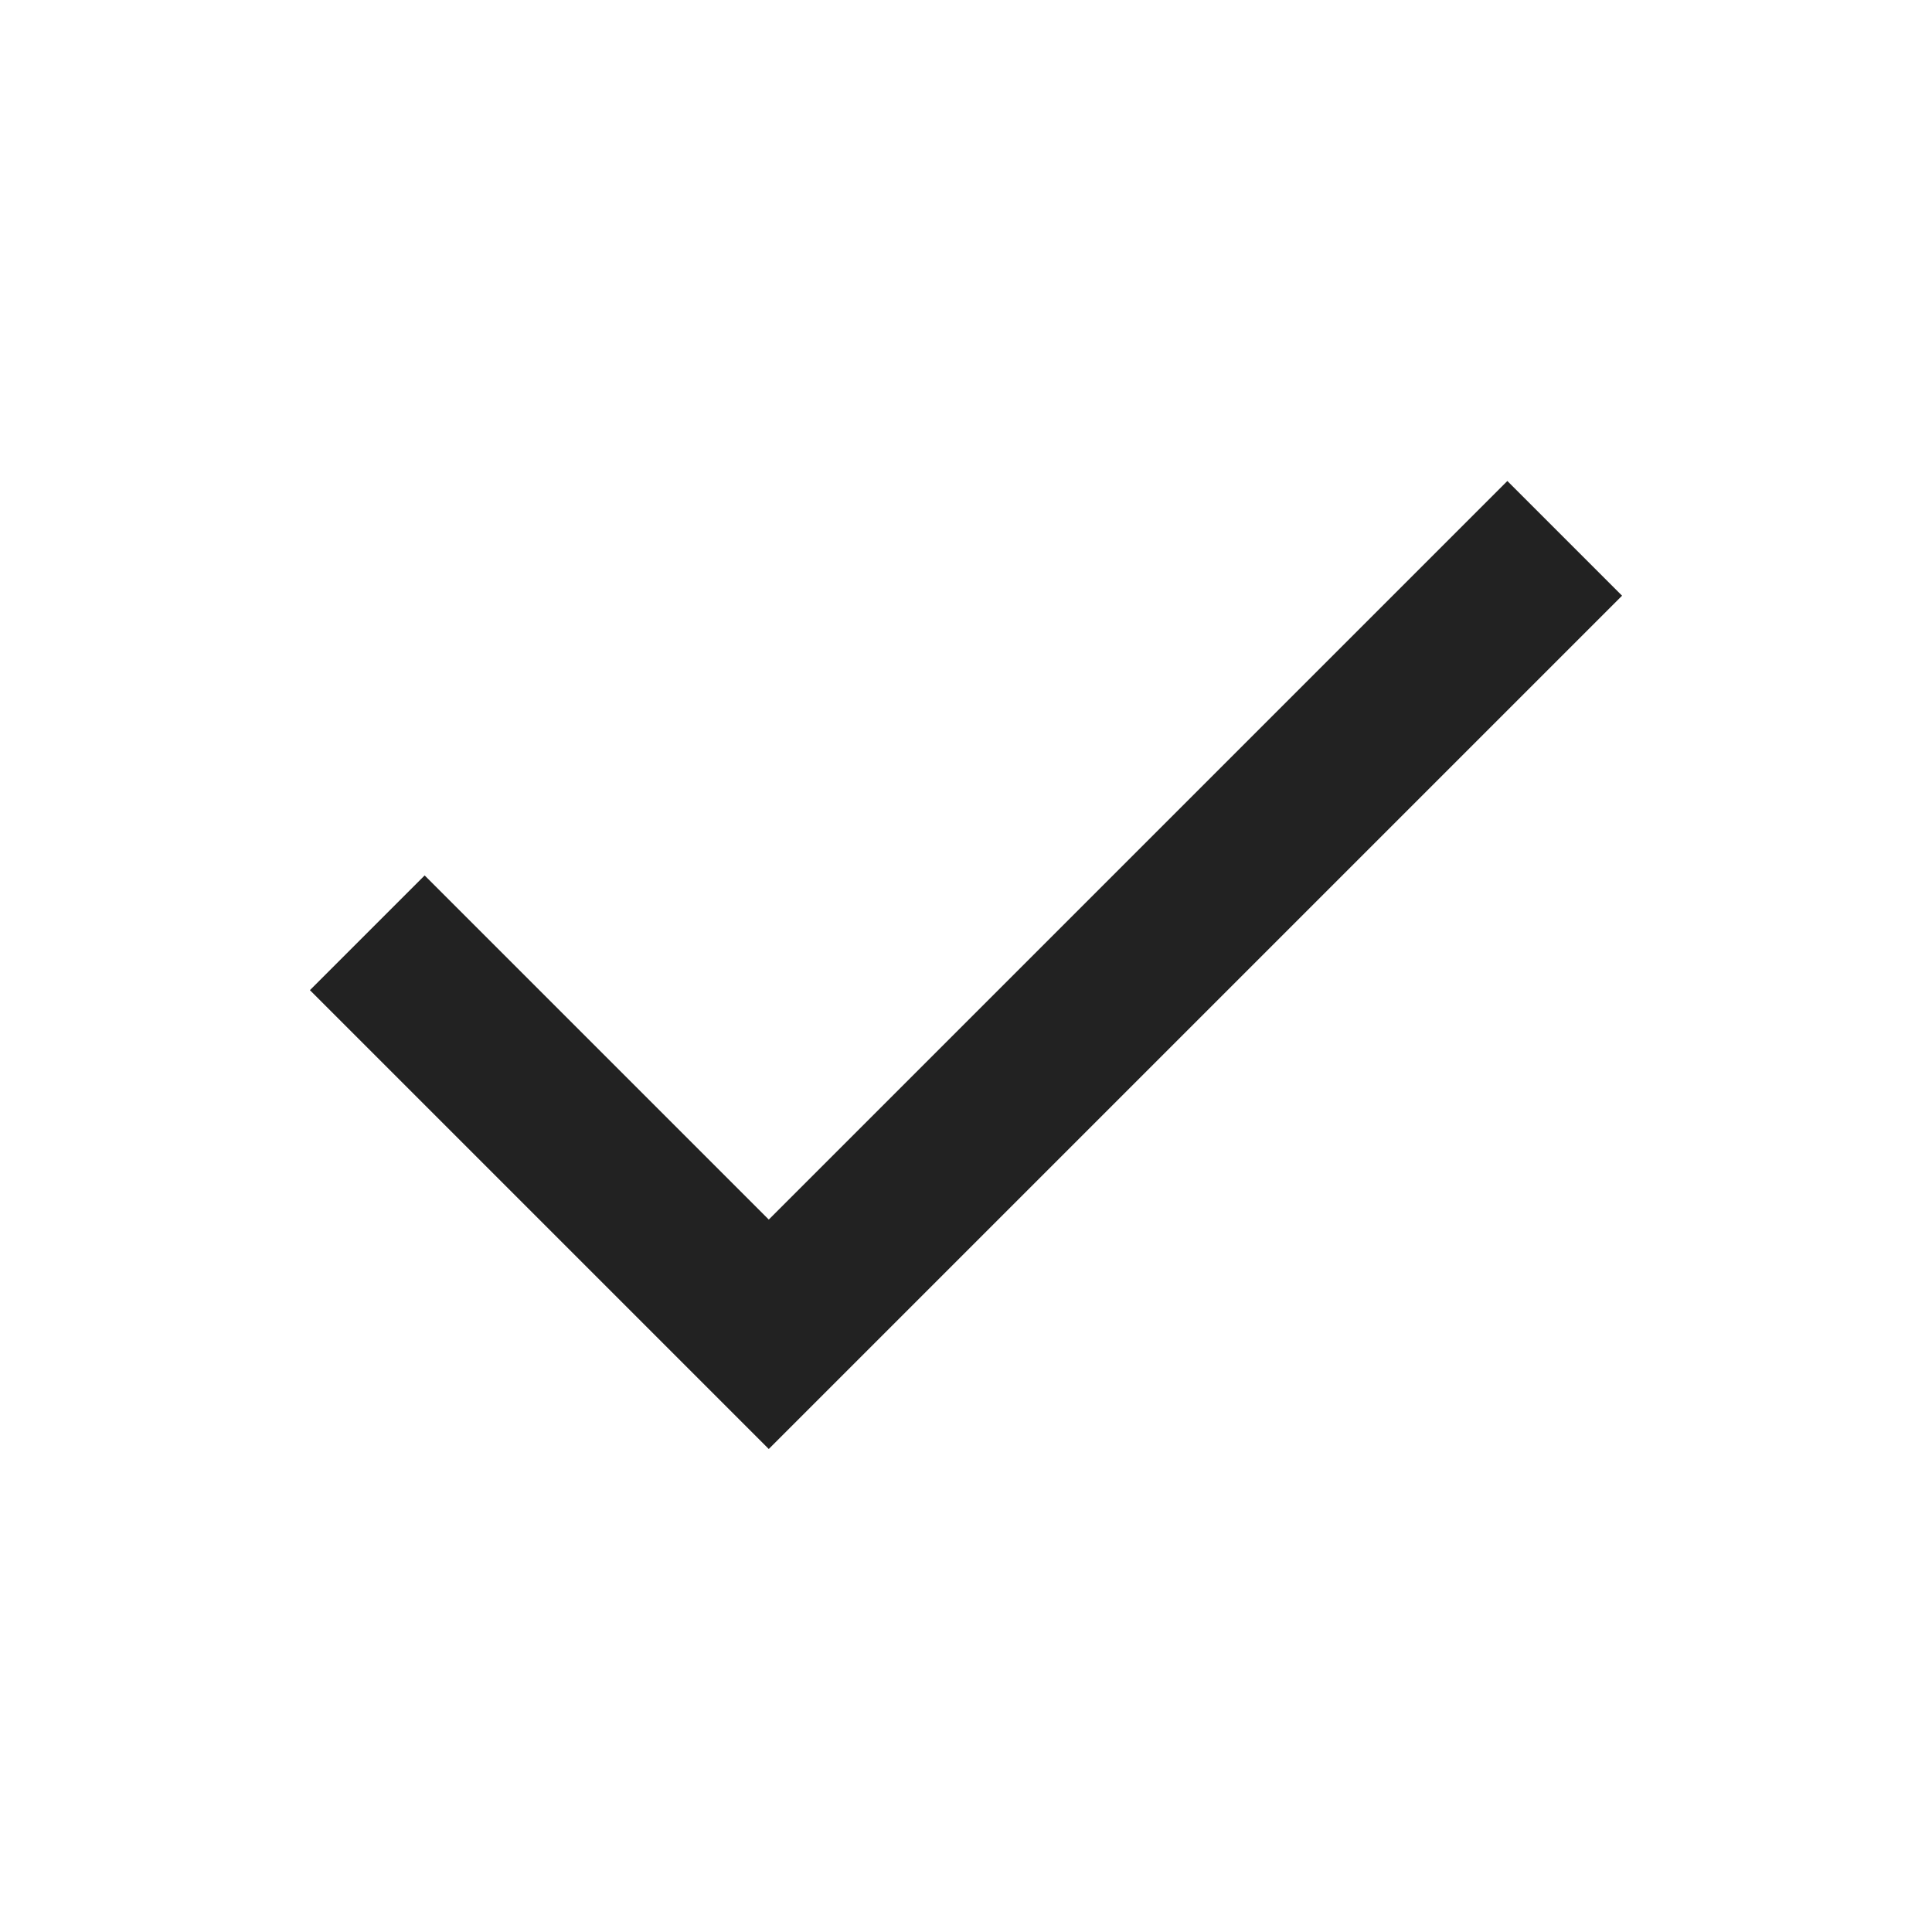
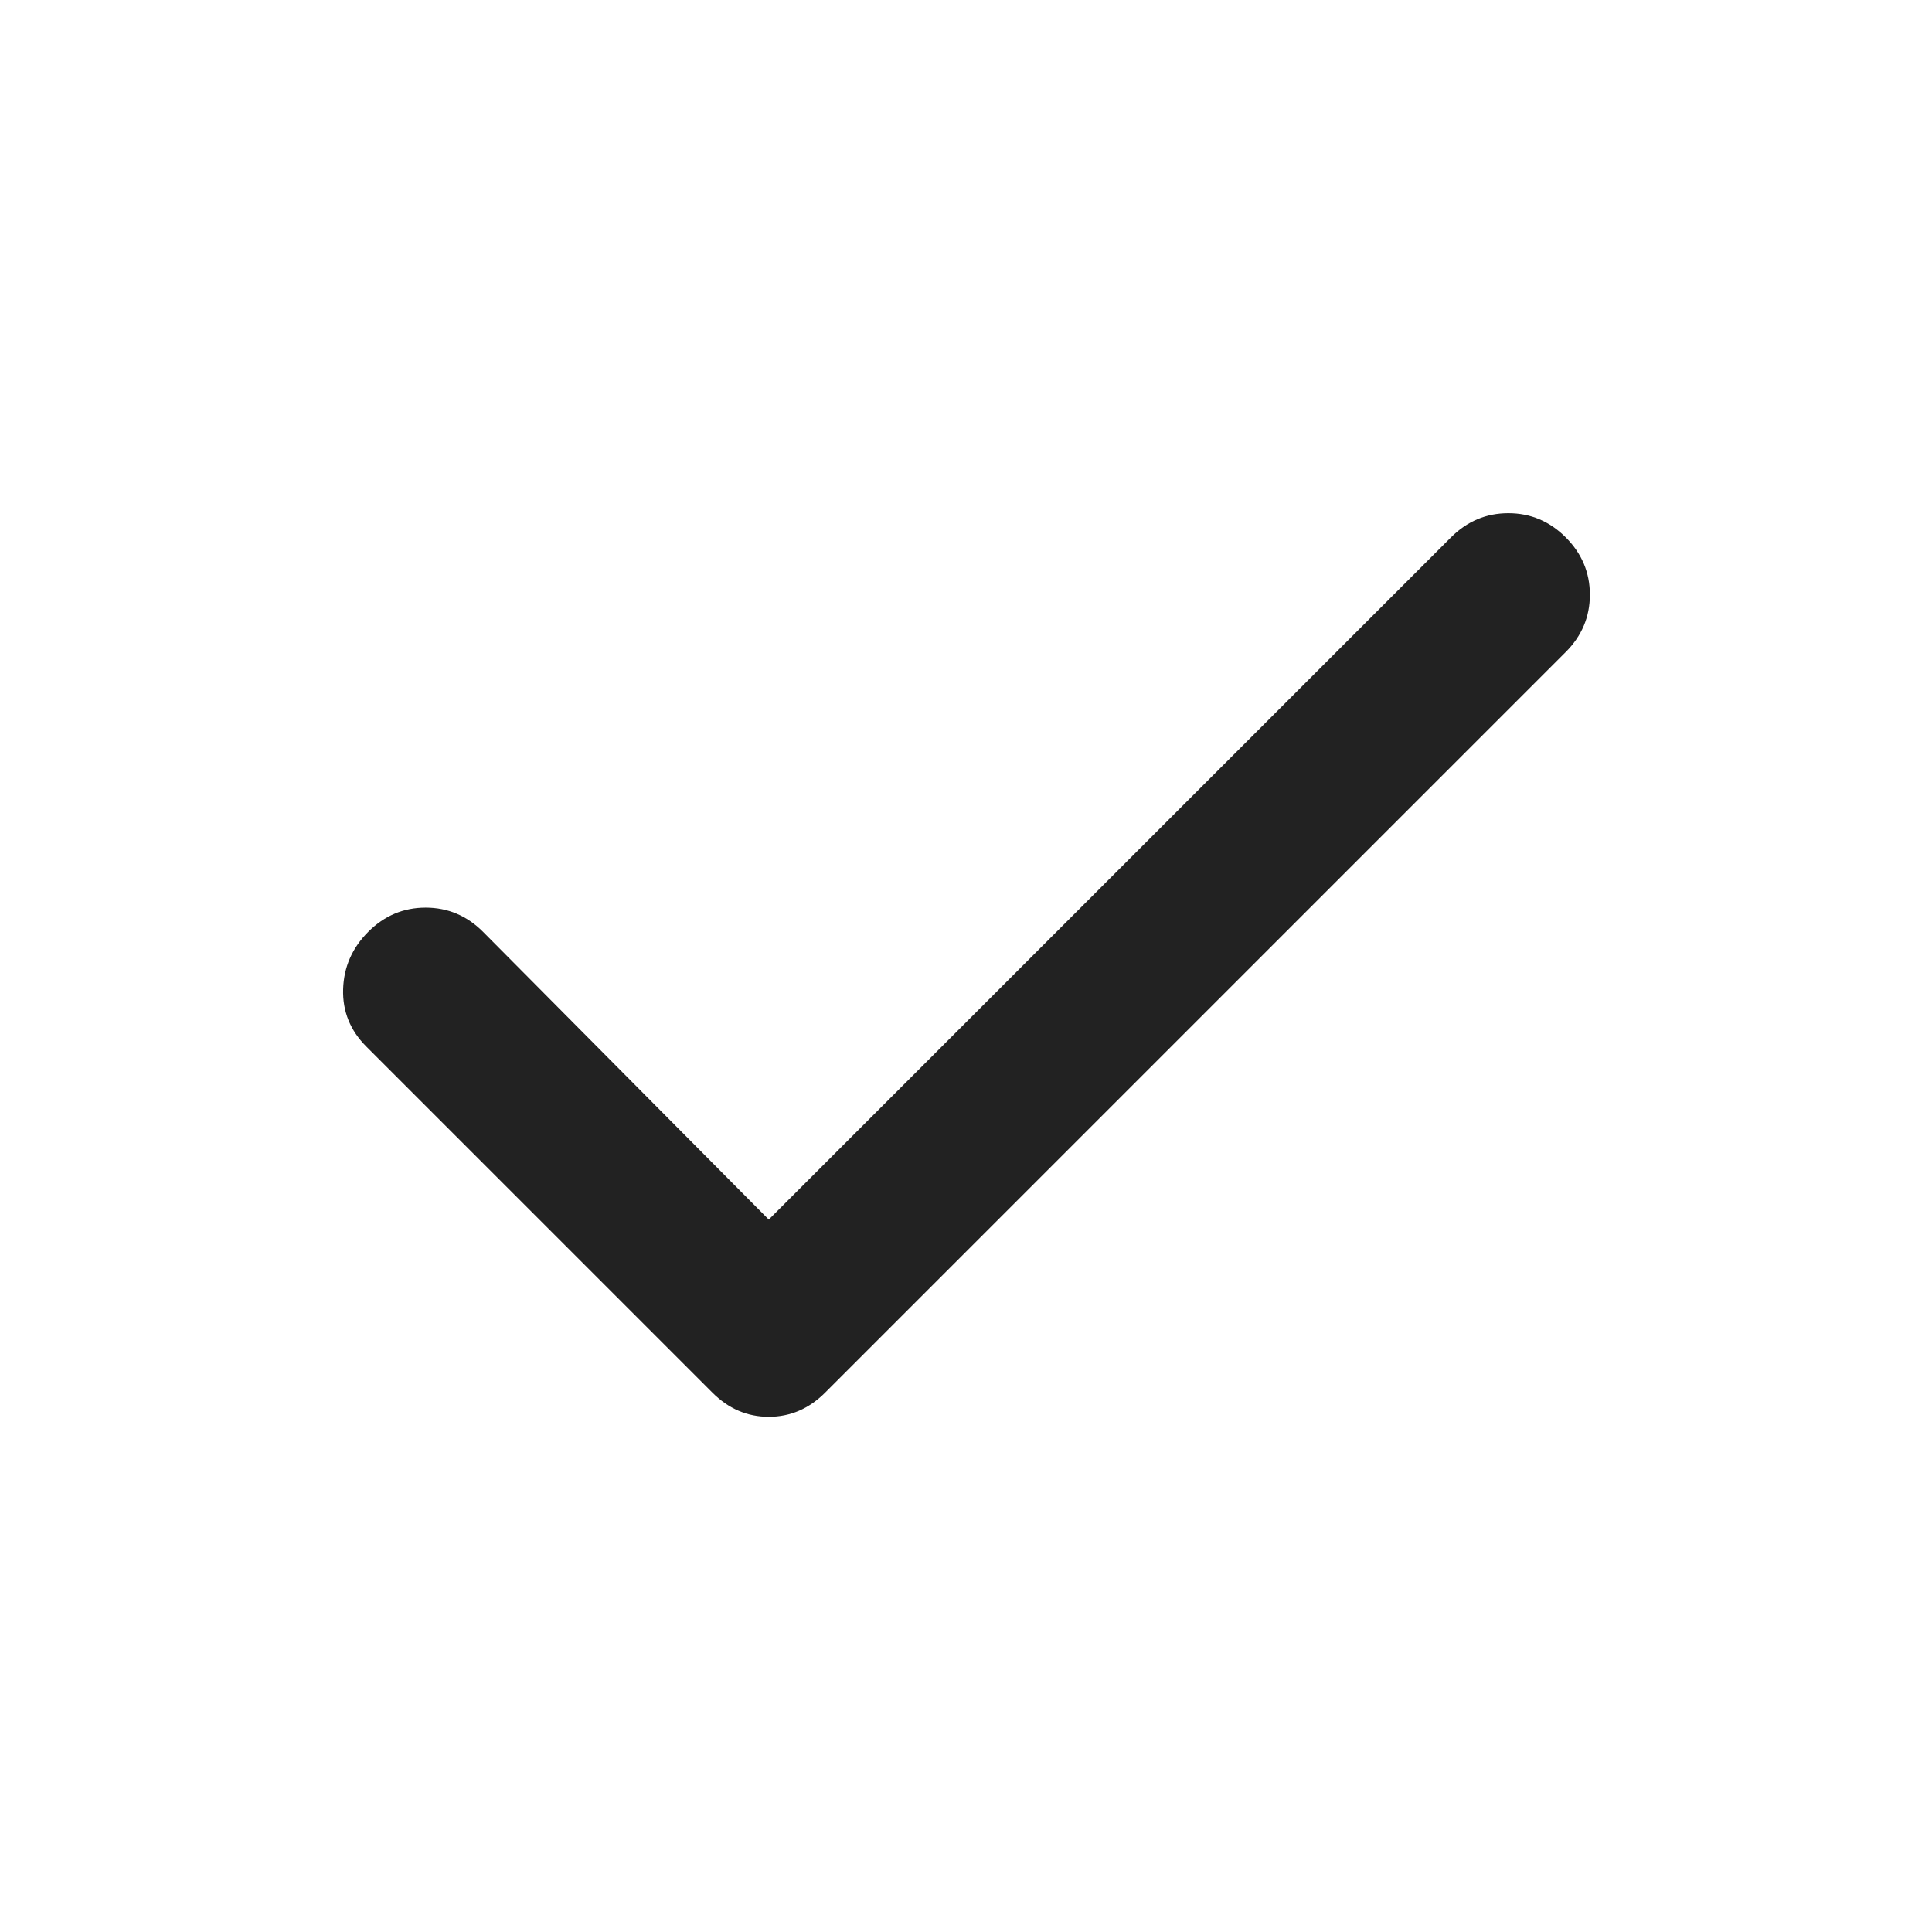
<svg xmlns="http://www.w3.org/2000/svg" height="24" viewBox="0 -960 960 960" width="24">
-   <path d="M382-240 154-468l57-57 171 171 367-367 57 57-424 424Z" fill="#222222" />
+   <path d="m382-354 339-339q12-12 28.5-12t28.5 12q12 12 12 28.5T778-636L410-268q-12 12-28 12t-28-12L182-440q-12-12-11.5-28.5T183-497q12-12 28.5-12t28.5 12l142 143Z" fill="#222222" />
</svg>
